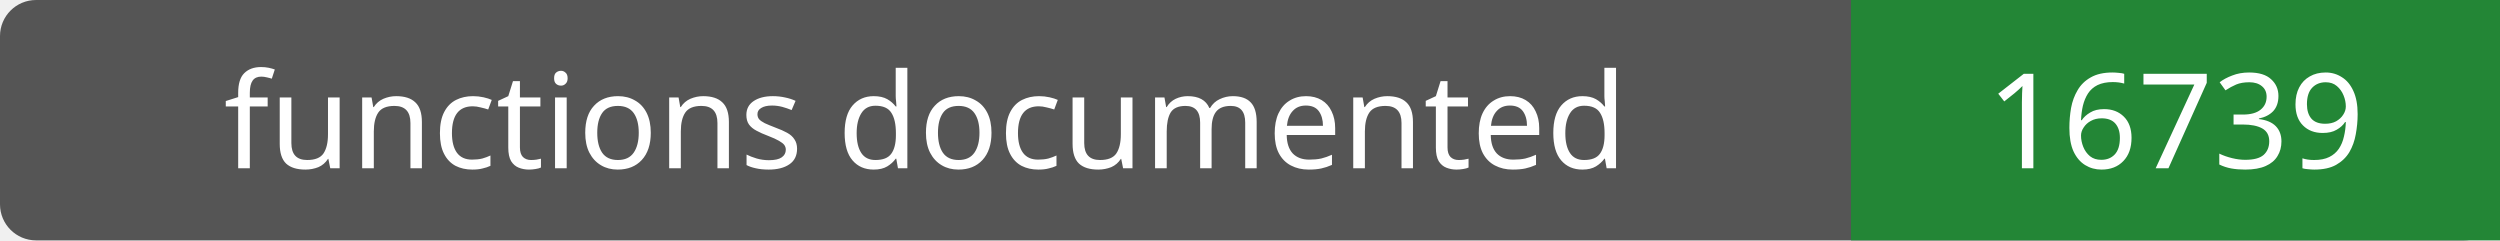
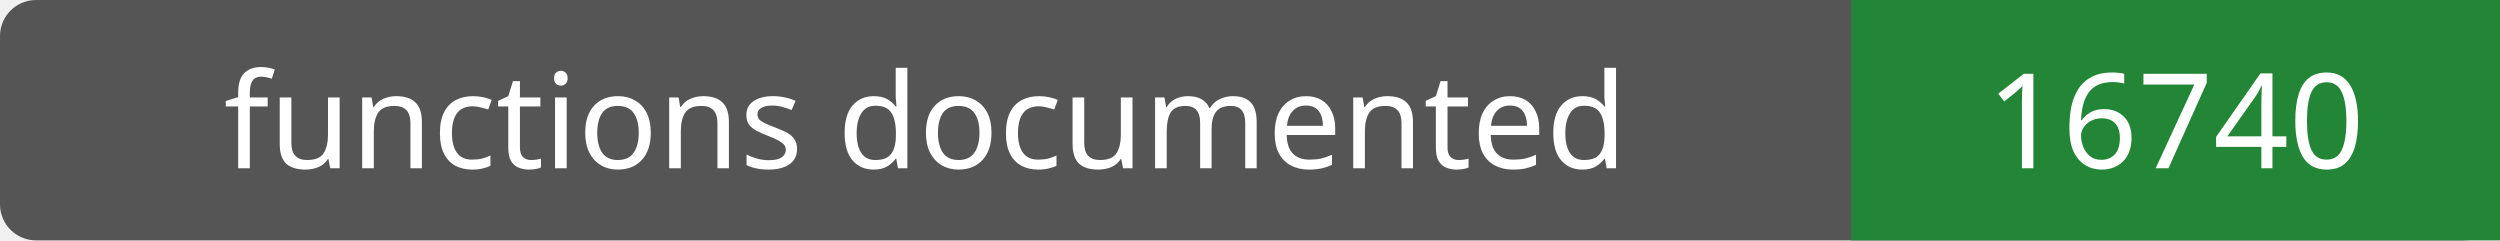
- <svg xmlns="http://www.w3.org/2000/svg" width="208" height="20" role="img" aria-label="functions documented: 16739">
+ <svg xmlns="http://www.w3.org/2000/svg" width="208" height="20" role="img" aria-label="functions documented: 16740">
  <rect width="208" height="20" rx="3" fill="#555" />
  <path fill="#238636" d="M154 0h54v20H154z" />
  <g fill="#fff" text-anchor="middle" font-family="Verdana,sans-serif" font-size="11">
    <text x="77.0" y="14">functions documented</text>
-     <text x="181.0" y="14">16739</text>
+     <text x="181.0" y="14">16740</text>
  </g>
</svg>
